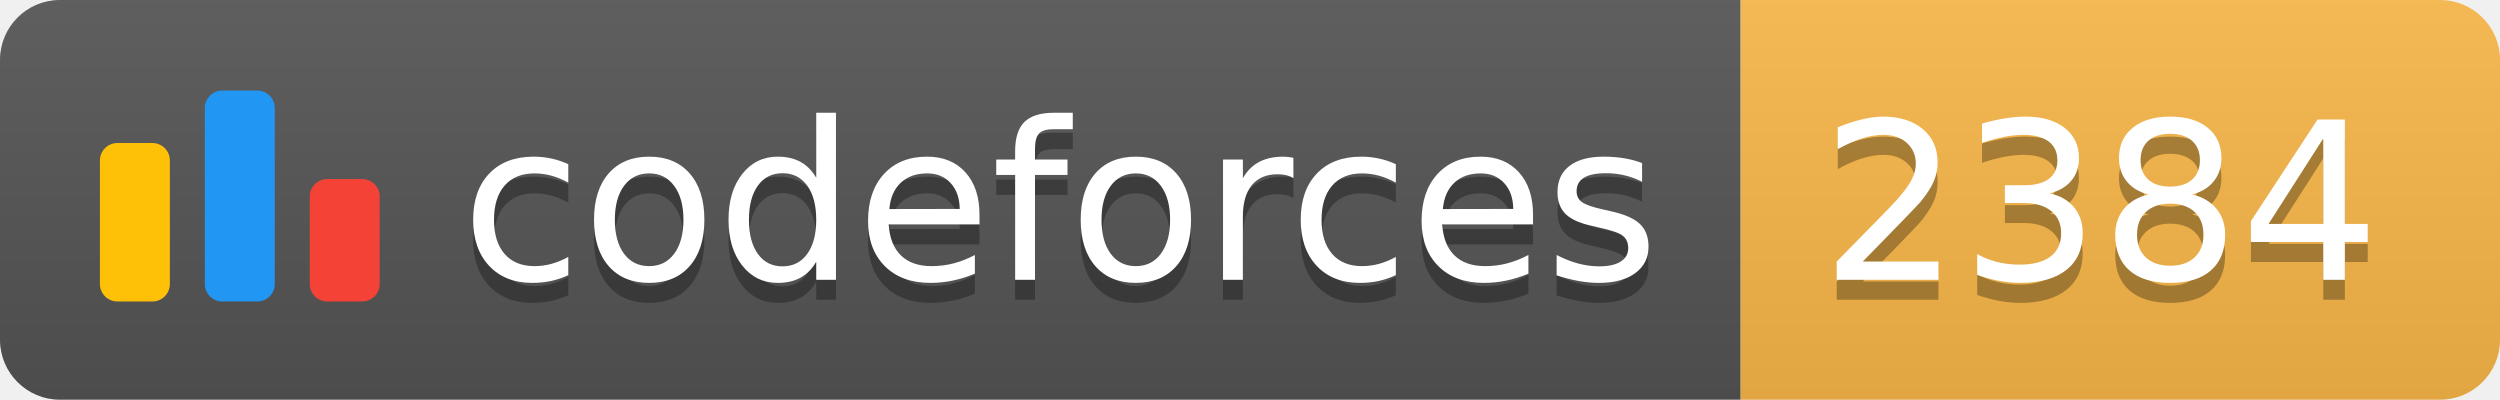
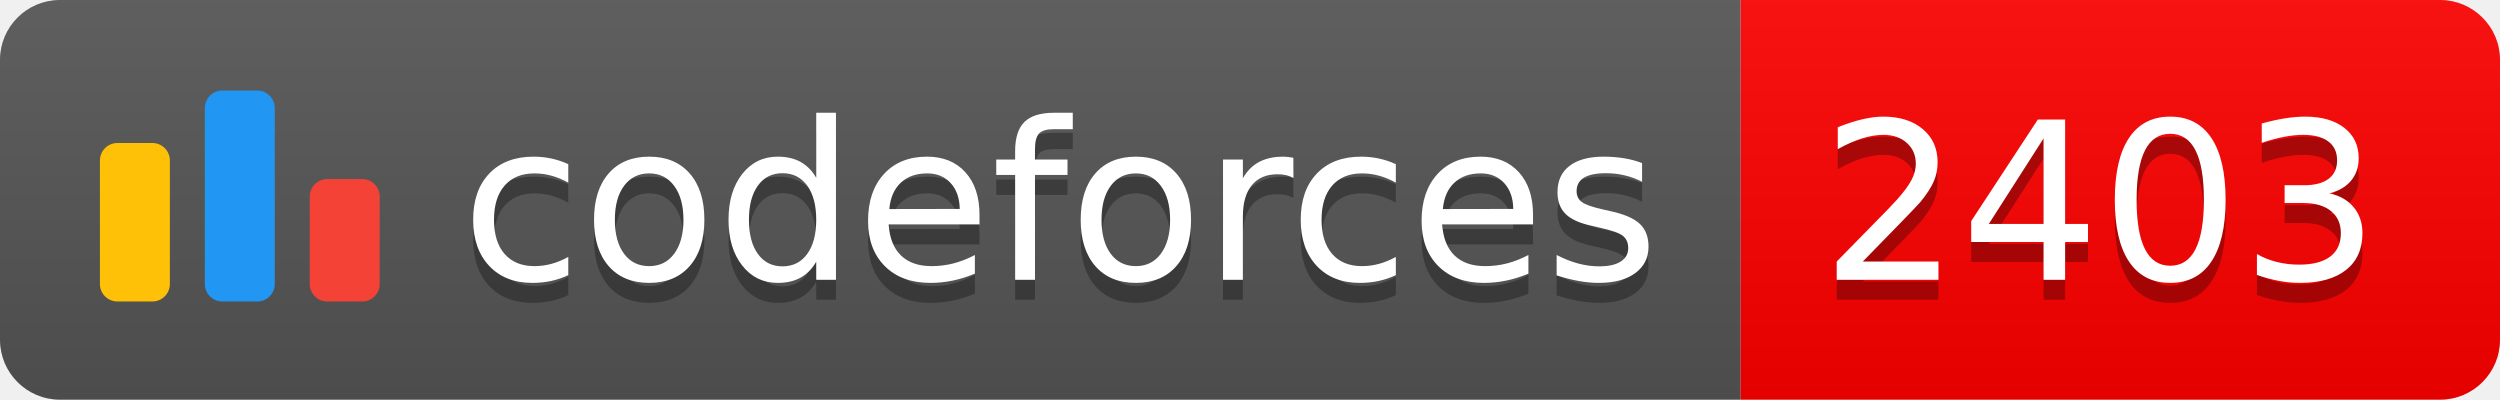
<svg xmlns="http://www.w3.org/2000/svg" width="125.1" height="20">
  <linearGradient id="smooth" x2="0" y2="100%">
    <stop offset="0" stop-color="#bbb" stop-opacity=".1" />
    <stop offset="1" stop-opacity=".1" />
  </linearGradient>
  <clipPath id="round">
    <rect width="125.1" height="20" rx="3" fill="#fff" />
  </clipPath>
  <g clip-path="url(#round)">
    <rect width="87.1" height="20" fill="#555" />
-     <rect x="87.1" width="38.0" height="20" fill="#FBB948" />
+     <rect x="87.1" width="38.0" height="20" fill="#FF0000" />
    <rect width="125.1" height="20" fill="url(#smooth)" />
  </g>
  <g fill="#fff" text-anchor="middle" font-family="DejaVu Sans,Verdana,Geneva,sans-serif" font-size="110">
    <svg x="5" y="3" class="logo" width="14" height="14" viewBox="0 0 32 25" fill="none">
      <rect y="6" width="8" height="18.125" rx="2" fill="#FFC107" />
      <rect x="24" y="10.125" width="8" height="14" rx="2" fill="#F44336" />
      <rect x="12" width="8" height="24.125" rx="2" fill="#2196F3" />
    </svg>
    <text x="530.5" y="150" fill="#010101" fill-opacity=".3" transform="scale(0.1)" textLength="601.0" lengthAdjust="spacing">codeforces
        </text>
    <text x="530.5" y="140" transform="scale(0.1)" textLength="601.0" lengthAdjust="spacing">codeforces</text>
-     <text x="1051.0" y="150" fill="#010101" fill-opacity=".3" transform="scale(0.1)" textLength="280.0" lengthAdjust="spacing">2384
+     <text x="1051.0" y="150" fill="#010101" fill-opacity=".3" transform="scale(0.1)" textLength="280.0" lengthAdjust="spacing">2403
        </text>
-     <text x="1051.0" y="140" transform="scale(0.1)" textLength="280.0" lengthAdjust="spacing">2384</text>
+     <text x="1051.0" y="140" transform="scale(0.1)" textLength="280.0" lengthAdjust="spacing">2403</text>
  </g>
</svg>
